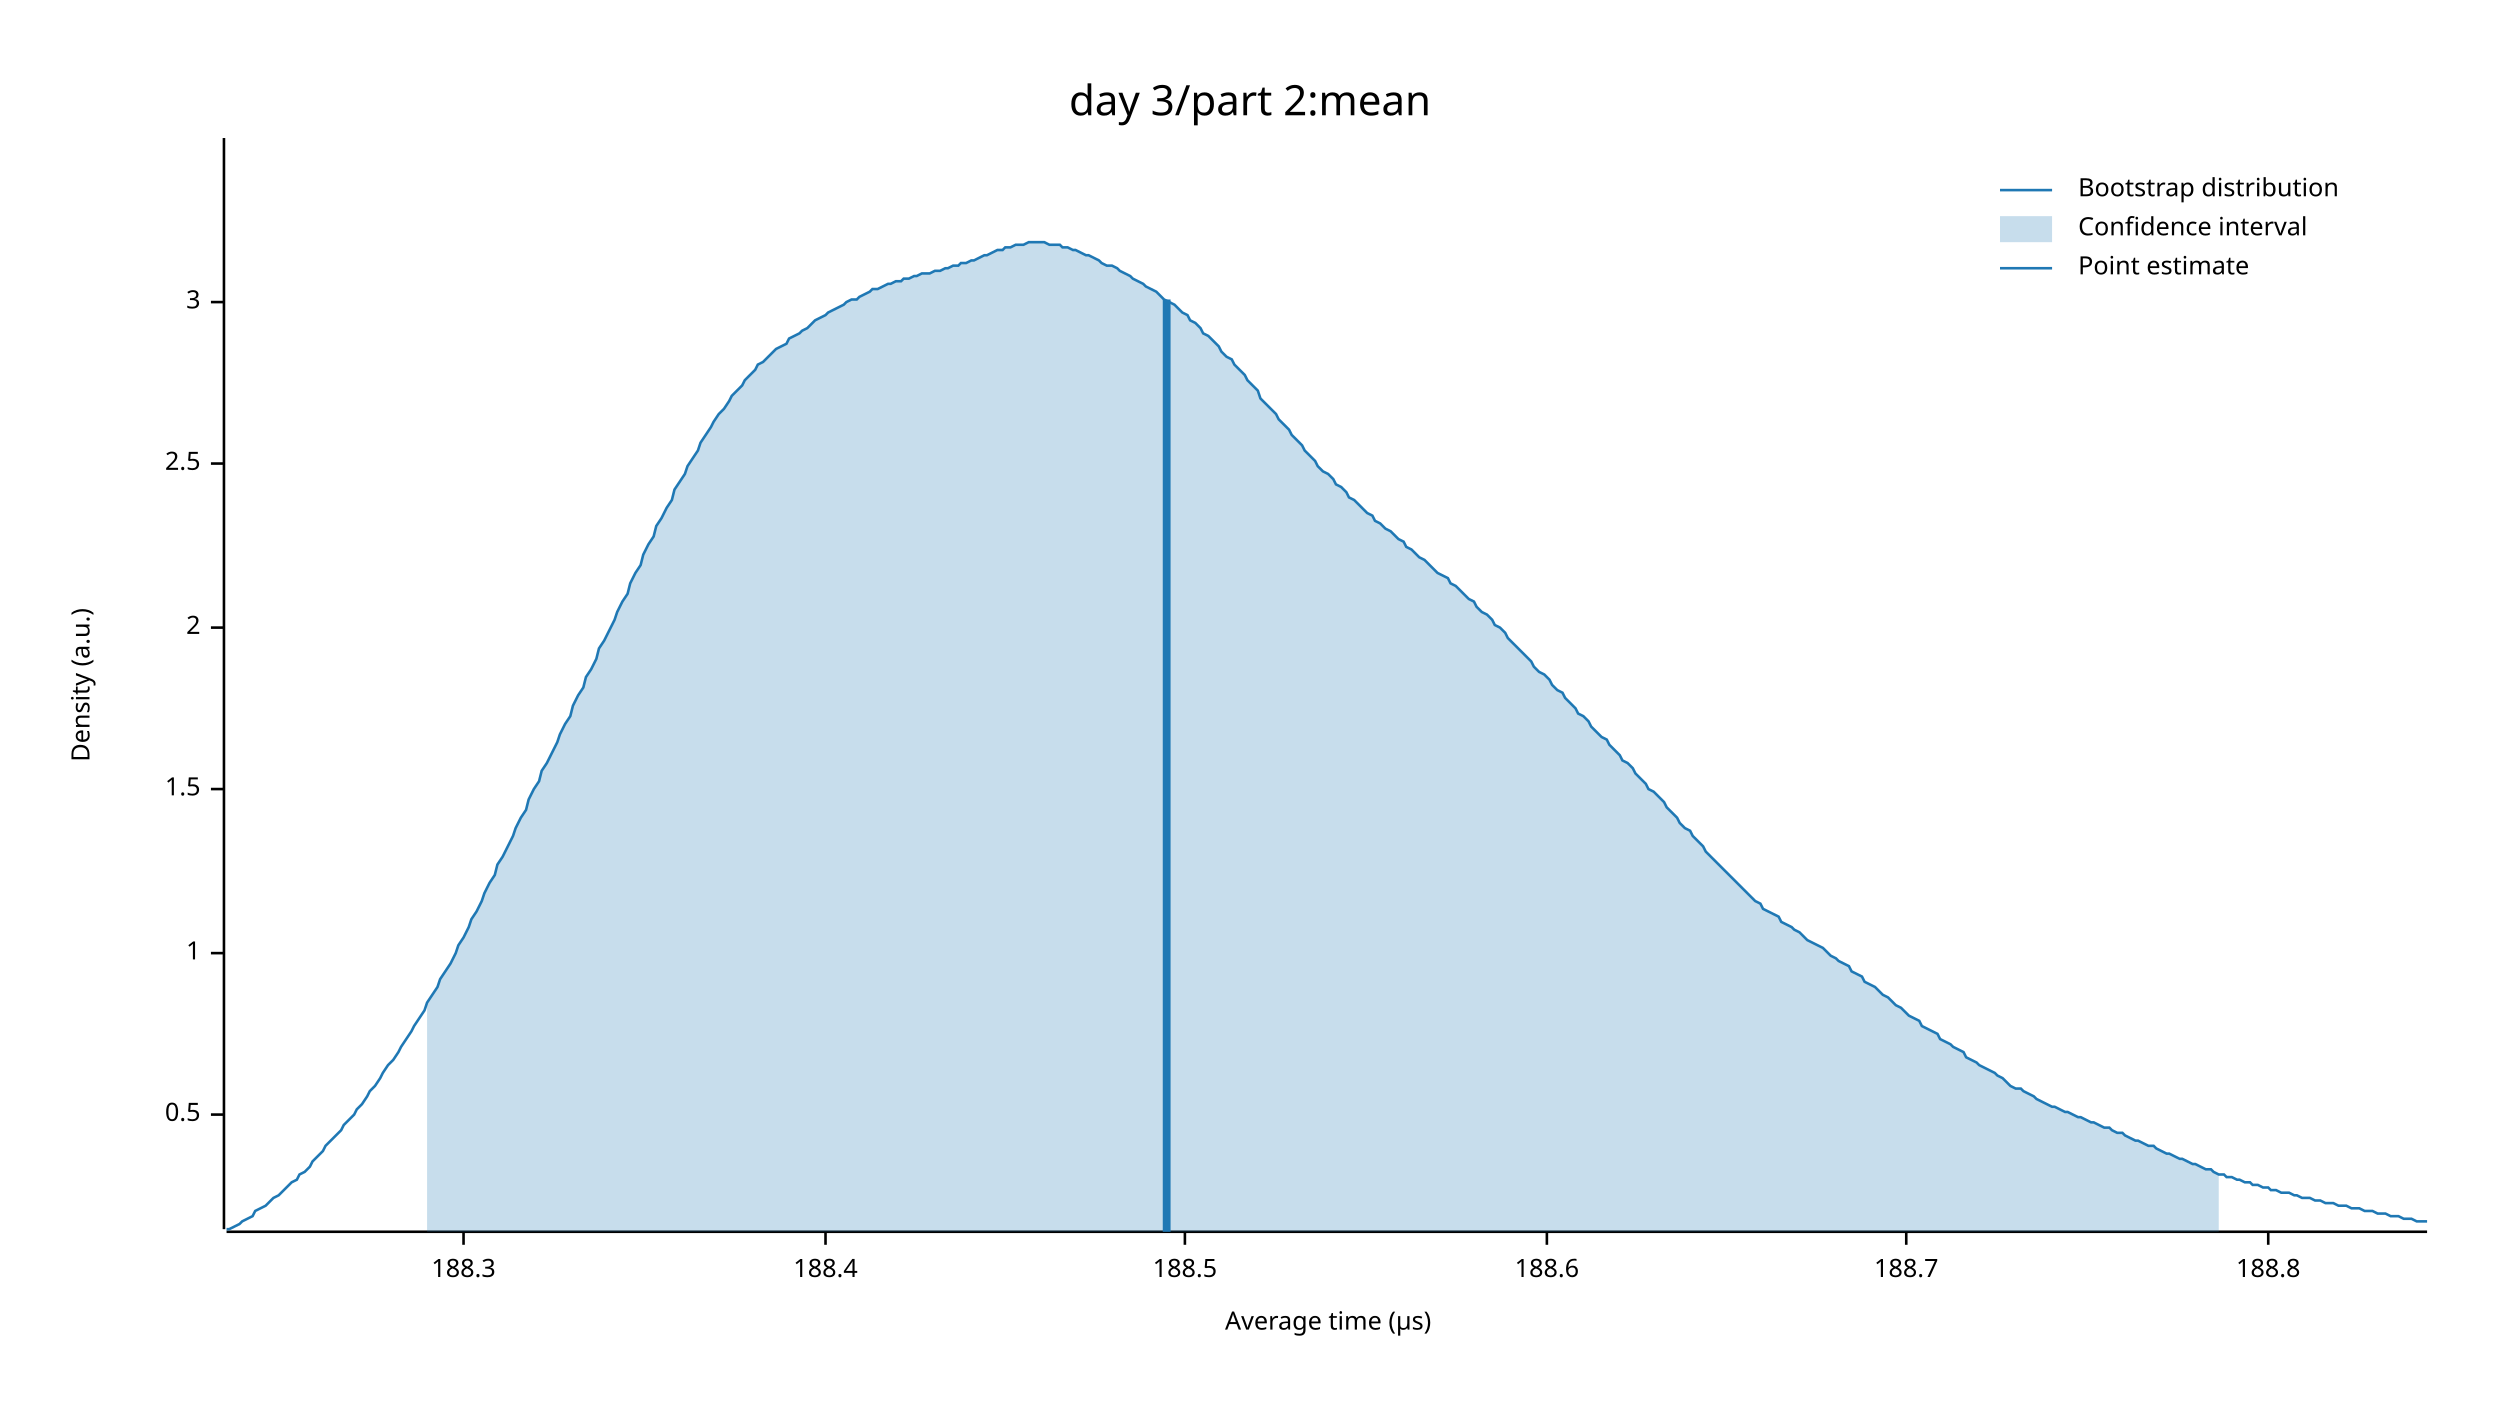
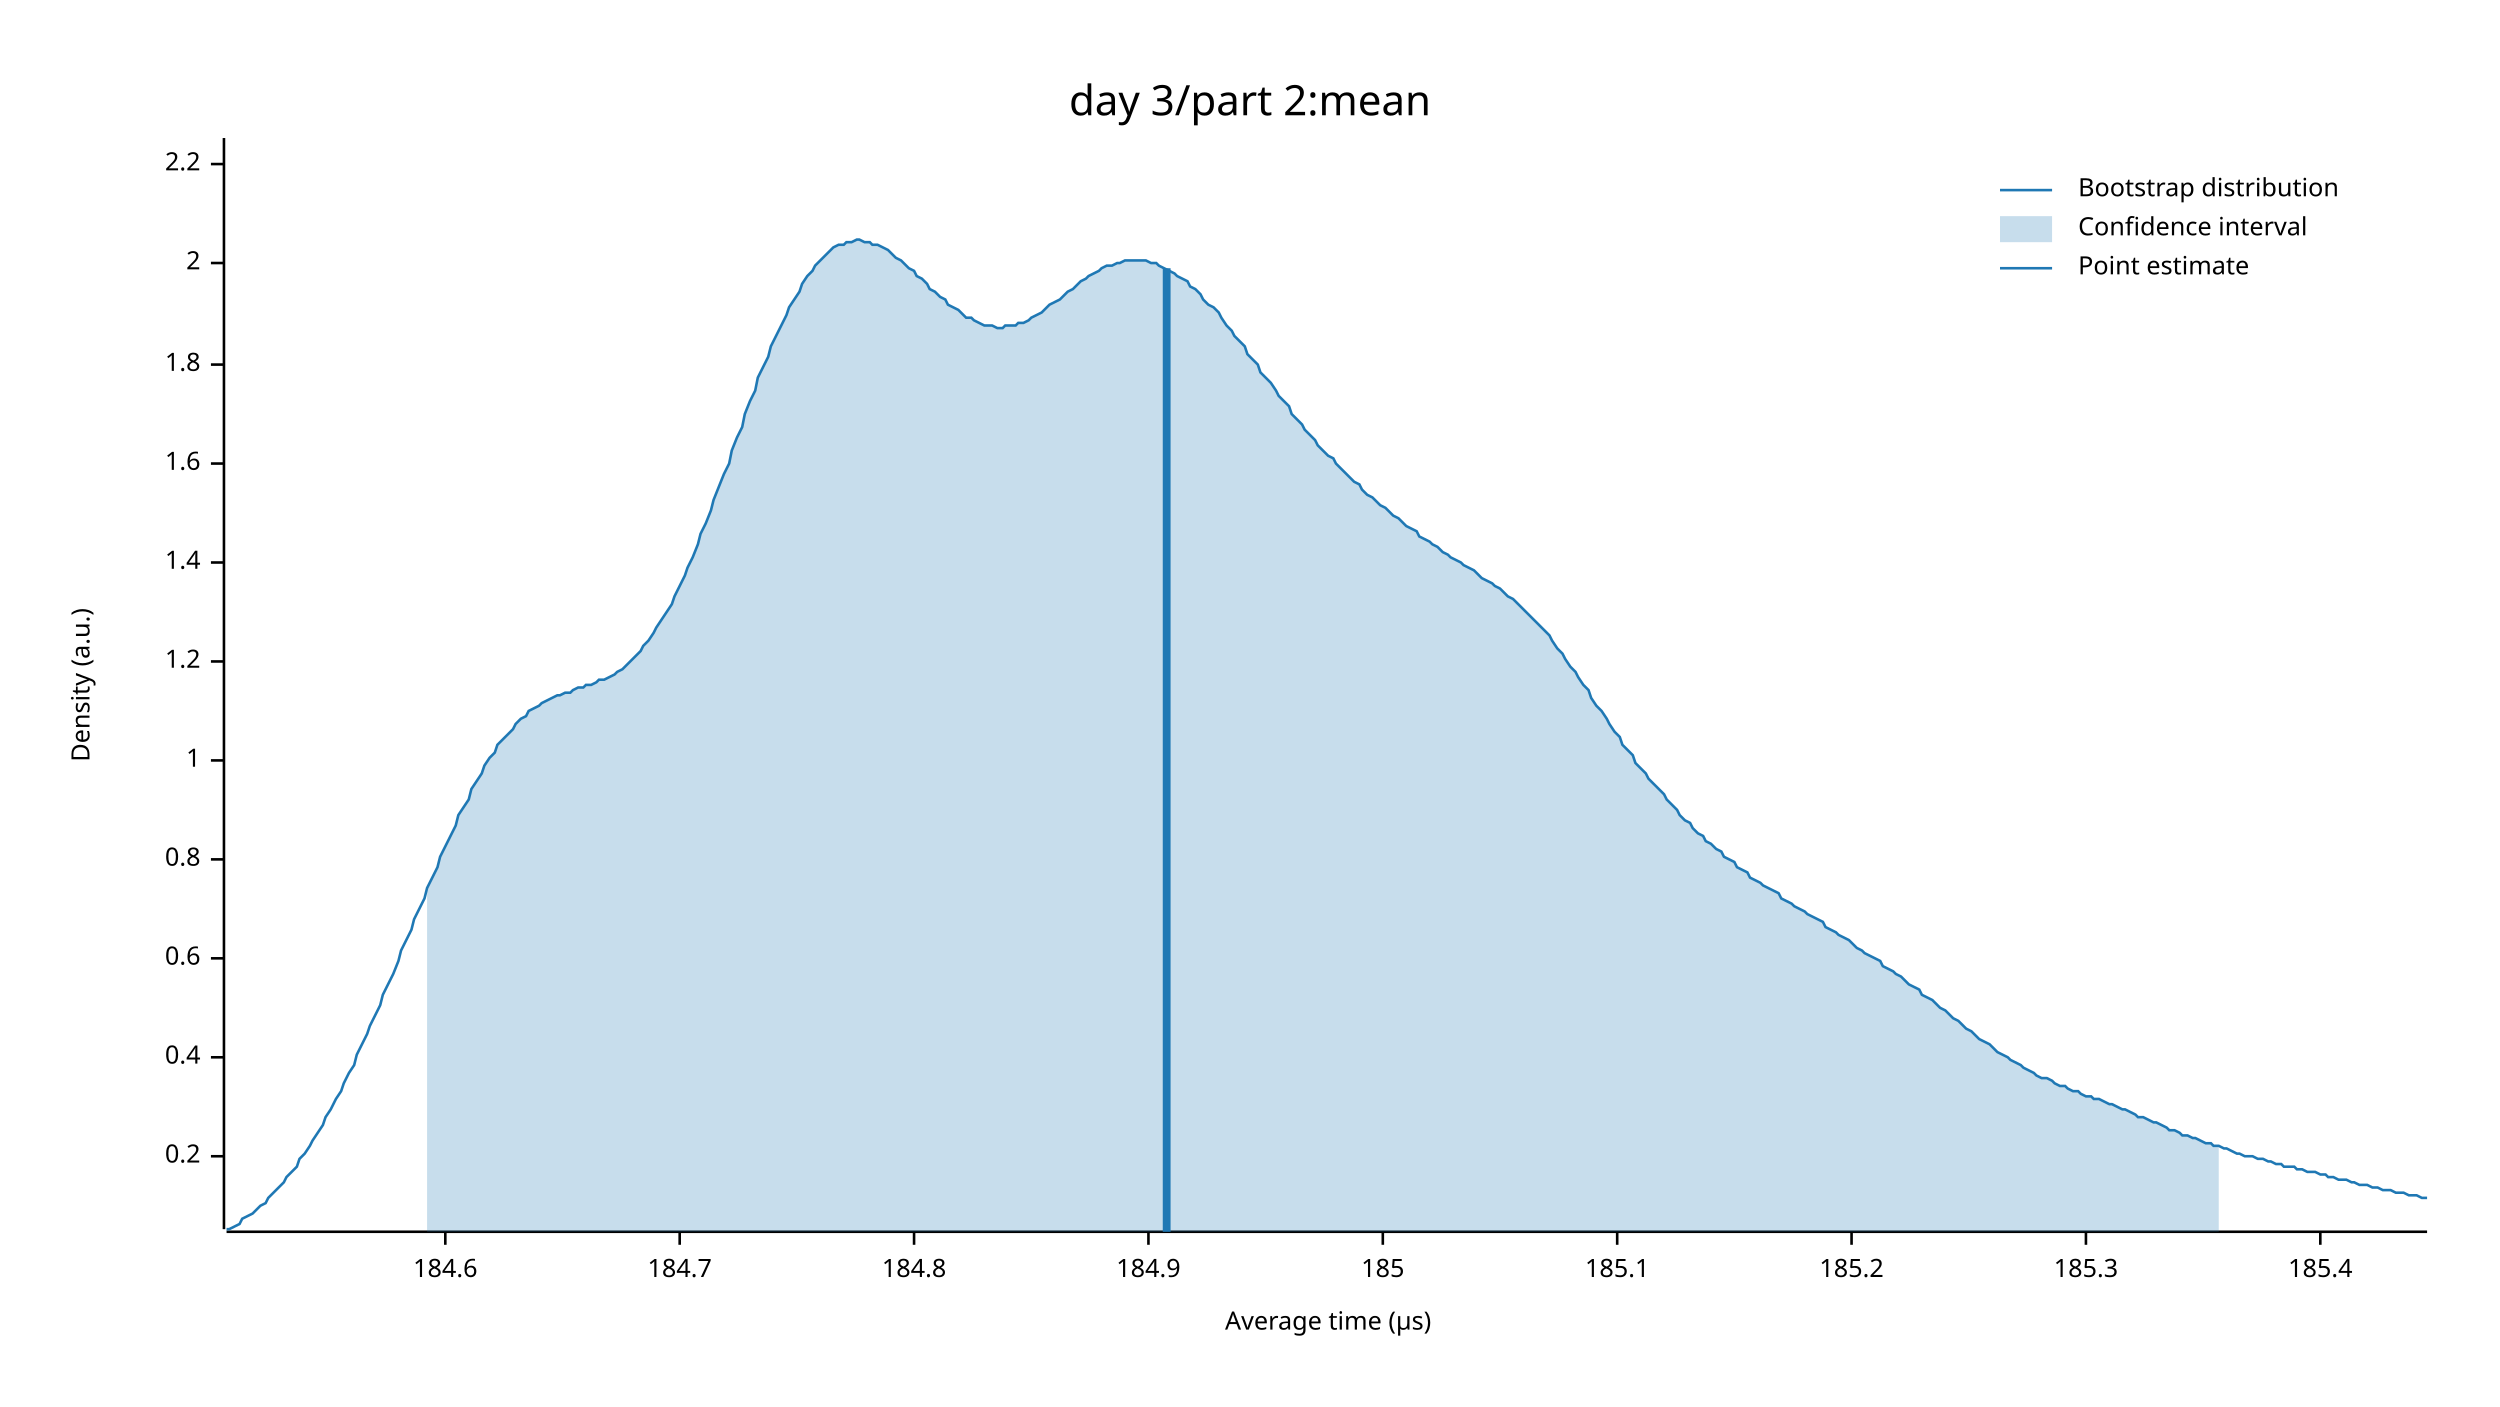
<svg xmlns="http://www.w3.org/2000/svg" width="960" height="540" viewBox="0 0 960 540">
  <text x="480" y="32" dy="0.76em" text-anchor="middle" font-family="sans-serif" font-size="16.129" opacity="1" fill="#000000">
day 3/part 2:mean
</text>
  <text x="27" y="263" dy="0.76em" text-anchor="middle" font-family="sans-serif" font-size="9.677" opacity="1" fill="#000000" transform="rotate(270, 27, 263)">
Density (a.u.)
</text>
  <text x="510" y="513" dy="-0.5ex" text-anchor="middle" font-family="sans-serif" font-size="9.677" opacity="1" fill="#000000">
Average time (µs)
</text>
  <polyline fill="none" opacity="1" stroke="#000000" stroke-width="1" points="86,53 86,472 " />
-   <text x="77" y="428" dy="0.5ex" text-anchor="end" font-family="sans-serif" font-size="9.677" opacity="1" fill="#000000">
- 0.5
+   <text x="77" y="444" dy="0.5ex" text-anchor="end" font-family="sans-serif" font-size="9.677" opacity="1" fill="#000000">
+ 0.2
</text>
-   <polyline fill="none" opacity="1" stroke="#000000" stroke-width="1" points="81,428 86,428 " />
-   <text x="77" y="366" dy="0.5ex" text-anchor="end" font-family="sans-serif" font-size="9.677" opacity="1" fill="#000000">
+   <polyline fill="none" opacity="1" stroke="#000000" stroke-width="1" points="81,444 86,444 " />
+   <text x="77" y="406" dy="0.5ex" text-anchor="end" font-family="sans-serif" font-size="9.677" opacity="1" fill="#000000">
+ 0.4
+ </text>
+   <polyline fill="none" opacity="1" stroke="#000000" stroke-width="1" points="81,406 86,406 " />
+   <text x="77" y="368" dy="0.5ex" text-anchor="end" font-family="sans-serif" font-size="9.677" opacity="1" fill="#000000">
+ 0.6
+ </text>
+   <polyline fill="none" opacity="1" stroke="#000000" stroke-width="1" points="81,368 86,368 " />
+   <text x="77" y="330" dy="0.5ex" text-anchor="end" font-family="sans-serif" font-size="9.677" opacity="1" fill="#000000">
+ 0.8
+ </text>
+   <polyline fill="none" opacity="1" stroke="#000000" stroke-width="1" points="81,330 86,330 " />
+   <text x="77" y="292" dy="0.5ex" text-anchor="end" font-family="sans-serif" font-size="9.677" opacity="1" fill="#000000">
1
</text>
-   <polyline fill="none" opacity="1" stroke="#000000" stroke-width="1" points="81,366 86,366 " />
-   <text x="77" y="303" dy="0.5ex" text-anchor="end" font-family="sans-serif" font-size="9.677" opacity="1" fill="#000000">
- 1.5
+   <polyline fill="none" opacity="1" stroke="#000000" stroke-width="1" points="81,292 86,292 " />
+   <text x="77" y="254" dy="0.5ex" text-anchor="end" font-family="sans-serif" font-size="9.677" opacity="1" fill="#000000">
+ 1.2
</text>
-   <polyline fill="none" opacity="1" stroke="#000000" stroke-width="1" points="81,303 86,303 " />
-   <text x="77" y="241" dy="0.5ex" text-anchor="end" font-family="sans-serif" font-size="9.677" opacity="1" fill="#000000">
+   <polyline fill="none" opacity="1" stroke="#000000" stroke-width="1" points="81,254 86,254 " />
+   <text x="77" y="216" dy="0.5ex" text-anchor="end" font-family="sans-serif" font-size="9.677" opacity="1" fill="#000000">
+ 1.4
+ </text>
+   <polyline fill="none" opacity="1" stroke="#000000" stroke-width="1" points="81,216 86,216 " />
+   <text x="77" y="178" dy="0.5ex" text-anchor="end" font-family="sans-serif" font-size="9.677" opacity="1" fill="#000000">
+ 1.6
+ </text>
+   <polyline fill="none" opacity="1" stroke="#000000" stroke-width="1" points="81,178 86,178 " />
+   <text x="77" y="140" dy="0.5ex" text-anchor="end" font-family="sans-serif" font-size="9.677" opacity="1" fill="#000000">
+ 1.8
+ </text>
+   <polyline fill="none" opacity="1" stroke="#000000" stroke-width="1" points="81,140 86,140 " />
+   <text x="77" y="101" dy="0.5ex" text-anchor="end" font-family="sans-serif" font-size="9.677" opacity="1" fill="#000000">
2
</text>
-   <polyline fill="none" opacity="1" stroke="#000000" stroke-width="1" points="81,241 86,241 " />
-   <text x="77" y="178" dy="0.5ex" text-anchor="end" font-family="sans-serif" font-size="9.677" opacity="1" fill="#000000">
- 2.5
+   <polyline fill="none" opacity="1" stroke="#000000" stroke-width="1" points="81,101 86,101 " />
+   <text x="77" y="63" dy="0.5ex" text-anchor="end" font-family="sans-serif" font-size="9.677" opacity="1" fill="#000000">
+ 2.2
</text>
-   <polyline fill="none" opacity="1" stroke="#000000" stroke-width="1" points="81,178 86,178 " />
-   <text x="77" y="116" dy="0.5ex" text-anchor="end" font-family="sans-serif" font-size="9.677" opacity="1" fill="#000000">
- 3
+   <polyline fill="none" opacity="1" stroke="#000000" stroke-width="1" points="81,63 86,63 " />
+   <polyline fill="none" opacity="1" stroke="#000000" stroke-width="1" points="87,473 932,473 " />
+   <text x="171" y="483" dy="0.76em" text-anchor="middle" font-family="sans-serif" font-size="9.677" opacity="1" fill="#000000">
+ 184.6
</text>
-   <polyline fill="none" opacity="1" stroke="#000000" stroke-width="1" points="81,116 86,116 " />
-   <polyline fill="none" opacity="1" stroke="#000000" stroke-width="1" points="87,473 932,473 " />
-   <text x="178" y="483" dy="0.76em" text-anchor="middle" font-family="sans-serif" font-size="9.677" opacity="1" fill="#000000">
- 188.3
+   <polyline fill="none" opacity="1" stroke="#000000" stroke-width="1" points="171,473 171,478 " />
+   <text x="261" y="483" dy="0.76em" text-anchor="middle" font-family="sans-serif" font-size="9.677" opacity="1" fill="#000000">
+ 184.7
</text>
-   <polyline fill="none" opacity="1" stroke="#000000" stroke-width="1" points="178,473 178,478 " />
-   <text x="317" y="483" dy="0.76em" text-anchor="middle" font-family="sans-serif" font-size="9.677" opacity="1" fill="#000000">
- 188.4
+   <polyline fill="none" opacity="1" stroke="#000000" stroke-width="1" points="261,473 261,478 " />
+   <text x="351" y="483" dy="0.76em" text-anchor="middle" font-family="sans-serif" font-size="9.677" opacity="1" fill="#000000">
+ 184.8
</text>
-   <polyline fill="none" opacity="1" stroke="#000000" stroke-width="1" points="317,473 317,478 " />
-   <text x="455" y="483" dy="0.76em" text-anchor="middle" font-family="sans-serif" font-size="9.677" opacity="1" fill="#000000">
- 188.5
+   <polyline fill="none" opacity="1" stroke="#000000" stroke-width="1" points="351,473 351,478 " />
+   <text x="441" y="483" dy="0.76em" text-anchor="middle" font-family="sans-serif" font-size="9.677" opacity="1" fill="#000000">
+ 184.9
</text>
-   <polyline fill="none" opacity="1" stroke="#000000" stroke-width="1" points="455,473 455,478 " />
-   <text x="594" y="483" dy="0.76em" text-anchor="middle" font-family="sans-serif" font-size="9.677" opacity="1" fill="#000000">
- 188.6
+   <polyline fill="none" opacity="1" stroke="#000000" stroke-width="1" points="441,473 441,478 " />
+   <text x="531" y="483" dy="0.76em" text-anchor="middle" font-family="sans-serif" font-size="9.677" opacity="1" fill="#000000">
+ 185
</text>
-   <polyline fill="none" opacity="1" stroke="#000000" stroke-width="1" points="594,473 594,478 " />
-   <text x="732" y="483" dy="0.76em" text-anchor="middle" font-family="sans-serif" font-size="9.677" opacity="1" fill="#000000">
- 188.7
+   <polyline fill="none" opacity="1" stroke="#000000" stroke-width="1" points="531,473 531,478 " />
+   <text x="621" y="483" dy="0.76em" text-anchor="middle" font-family="sans-serif" font-size="9.677" opacity="1" fill="#000000">
+ 185.1
</text>
-   <polyline fill="none" opacity="1" stroke="#000000" stroke-width="1" points="732,473 732,478 " />
-   <text x="871" y="483" dy="0.76em" text-anchor="middle" font-family="sans-serif" font-size="9.677" opacity="1" fill="#000000">
- 188.8
+   <polyline fill="none" opacity="1" stroke="#000000" stroke-width="1" points="621,473 621,478 " />
+   <text x="711" y="483" dy="0.76em" text-anchor="middle" font-family="sans-serif" font-size="9.677" opacity="1" fill="#000000">
+ 185.2
</text>
-   <polyline fill="none" opacity="1" stroke="#000000" stroke-width="1" points="871,473 871,478 " />
-   <polyline fill="none" opacity="1" stroke="#1F78B4" stroke-width="1" points="87,472 88,472 90,471 92,470 93,469 95,468 97,467 98,465 100,464 102,463 103,462 105,460 107,459 109,457 110,456 112,454 114,453 115,451 117,450 119,448 120,446 122,444 124,442 125,440 127,438 129,436 131,434 132,432 134,430 136,428 137,426 139,424 141,421 142,419 144,417 146,414 147,412 149,409 151,407 153,404 154,402 156,399 158,396 159,394 161,391 163,388 164,385 166,382 168,379 169,376 171,373 173,370 175,366 176,363 178,360 180,356 181,353 183,350 185,346 186,343 188,339 190,336 191,332 193,329 195,325 197,321 198,318 200,314 202,311 203,307 205,303 207,300 208,296 210,293 212,289 214,285 215,282 217,278 219,275 220,271 222,267 224,264 225,260 227,257 229,253 230,249 232,246 234,242 236,238 237,235 239,231 241,228 242,224 244,220 246,217 247,213 249,209 251,206 252,202 254,199 256,195 258,192 259,188 261,185 263,182 264,179 266,176 268,173 269,170 271,167 273,164 274,162 276,159 278,157 280,154 281,152 283,150 285,148 286,146 288,144 290,142 291,140 293,139 295,137 296,136 298,134 300,133 302,132 303,130 305,129 307,128 308,127 310,126 312,124 313,123 315,122 317,121 318,120 320,119 322,118 324,117 325,116 327,115 329,115 330,114 332,113 334,112 335,111 337,111 339,110 341,109 342,109 344,108 346,108 347,107 349,107 351,106 352,106 354,105 356,105 357,105 359,104 361,104 363,103 364,103 366,102 368,102 369,101 371,101 373,100 374,100 376,99 378,98 379,98 381,97 383,96 385,96 386,95 388,95 390,94 391,94 393,94 395,93 396,93 398,93 400,93 401,93 403,94 405,94 407,94 408,95 410,95 412,96 413,96 415,97 417,98 418,98 420,99 422,100 423,101 425,102 427,102 429,103 430,104 432,105 434,106 435,107 437,108 439,109 440,110 442,111 444,112 445,113 447,115 449,116 451,117 452,118 454,120 456,121 457,123 459,124 461,126 462,128 464,129 466,131 468,133 469,135 471,137 473,138 474,140 476,142 478,144 479,146 481,148 483,150 484,153 486,155 488,157 490,159 491,161 493,163 495,165 496,167 498,169 500,171 501,173 503,175 505,177 506,179 508,181 510,182 512,184 513,186 515,187 517,189 518,191 520,192 522,194 523,195 525,197 527,198 528,200 530,201 532,203 534,204 535,205 537,207 539,208 540,210 542,211 544,213 545,214 547,215 549,217 550,218 552,220 554,221 556,222 557,224 559,225 561,227 562,228 564,230 566,231 567,233 569,235 571,236 573,238 574,240 576,241 578,243 579,245 581,247 583,249 584,250 586,252 588,254 589,256 591,258 593,259 595,261 596,263 598,265 600,266 601,268 603,270 605,272 606,274 608,275 610,277 611,279 613,281 615,283 617,284 618,286 620,288 622,290 623,292 625,293 627,295 628,297 630,299 632,301 633,303 635,304 637,306 639,308 640,310 642,312 644,314 645,316 647,318 649,319 650,321 652,323 654,325 655,327 657,329 659,331 661,333 662,334 664,336 666,338 667,339 669,341 671,343 672,344 674,346 676,347 677,349 679,350 681,351 683,352 684,354 686,355 688,356 689,357 691,358 693,360 694,361 696,362 698,363 700,364 701,365 703,367 705,368 706,369 708,370 710,371 711,373 713,374 715,375 716,377 718,378 720,379 722,381 723,382 725,383 727,385 728,386 730,387 732,389 733,390 735,391 737,392 738,394 740,395 742,396 744,397 745,399 747,400 749,401 750,402 752,403 754,404 755,406 757,407 759,408 760,409 762,410 764,411 766,412 767,413 769,414 771,416 772,417 774,418 776,418 777,419 779,420 781,421 782,422 784,423 786,424 788,425 789,425 791,426 793,427 794,427 796,428 798,429 799,429 801,430 803,431 804,431 806,432 808,433 810,433 811,434 813,435 815,435 816,436 818,437 820,438 821,438 823,439 825,440 827,440 828,441 830,442 832,443 833,443 835,444 837,445 838,445 840,446 842,447 843,447 845,448 847,449 849,449 850,450 852,451 854,451 855,452 857,452 859,453 860,453 862,454 864,454 865,455 867,455 869,456 871,456 872,457 874,457 876,458 877,458 879,458 881,459 882,459 884,460 886,460 887,460 889,461 891,461 893,462 894,462 896,462 898,463 899,463 901,463 903,464 904,464 906,464 908,465 909,465 911,465 913,466 915,466 916,466 918,467 920,467 921,467 923,468 925,468 926,468 928,469 930,469 932,469 " />
-   <polygon opacity="0.25" fill="#1F78B4" points="164,385 166,382 168,379 169,376 171,373 173,370 175,366 176,363 178,360 180,356 181,353 183,350 185,346 186,343 188,339 190,336 191,332 193,329 195,325 197,321 198,318 200,314 202,311 203,307 205,303 207,300 208,296 210,293 212,289 214,285 215,282 217,278 219,275 220,271 222,267 224,264 225,260 227,257 229,253 230,249 232,246 234,242 236,238 237,235 239,231 241,228 242,224 244,220 246,217 247,213 249,209 251,206 252,202 254,199 256,195 258,192 259,188 261,185 263,182 264,179 266,176 268,173 269,170 271,167 273,164 274,162 276,159 278,157 280,154 281,152 283,150 285,148 286,146 288,144 290,142 291,140 293,139 295,137 296,136 298,134 300,133 302,132 303,130 305,129 307,128 308,127 310,126 312,124 313,123 315,122 317,121 318,120 320,119 322,118 324,117 325,116 327,115 329,115 330,114 332,113 334,112 335,111 337,111 339,110 341,109 342,109 344,108 346,108 347,107 349,107 351,106 352,106 354,105 356,105 357,105 359,104 361,104 363,103 364,103 366,102 368,102 369,101 371,101 373,100 374,100 376,99 378,98 379,98 381,97 383,96 385,96 386,95 388,95 390,94 391,94 393,94 395,93 396,93 398,93 400,93 401,93 403,94 405,94 407,94 408,95 410,95 412,96 413,96 415,97 417,98 418,98 420,99 422,100 423,101 425,102 427,102 429,103 430,104 432,105 434,106 435,107 437,108 439,109 440,110 442,111 444,112 445,113 447,115 449,116 451,117 452,118 454,120 456,121 457,123 459,124 461,126 462,128 464,129 466,131 468,133 469,135 471,137 473,138 474,140 476,142 478,144 479,146 481,148 483,150 484,153 486,155 488,157 490,159 491,161 493,163 495,165 496,167 498,169 500,171 501,173 503,175 505,177 506,179 508,181 510,182 512,184 513,186 515,187 517,189 518,191 520,192 522,194 523,195 525,197 527,198 528,200 530,201 532,203 534,204 535,205 537,207 539,208 540,210 542,211 544,213 545,214 547,215 549,217 550,218 552,220 554,221 556,222 557,224 559,225 561,227 562,228 564,230 566,231 567,233 569,235 571,236 573,238 574,240 576,241 578,243 579,245 581,247 583,249 584,250 586,252 588,254 589,256 591,258 593,259 595,261 596,263 598,265 600,266 601,268 603,270 605,272 606,274 608,275 610,277 611,279 613,281 615,283 617,284 618,286 620,288 622,290 623,292 625,293 627,295 628,297 630,299 632,301 633,303 635,304 637,306 639,308 640,310 642,312 644,314 645,316 647,318 649,319 650,321 652,323 654,325 655,327 657,329 659,331 661,333 662,334 664,336 666,338 667,339 669,341 671,343 672,344 674,346 676,347 677,349 679,350 681,351 683,352 684,354 686,355 688,356 689,357 691,358 693,360 694,361 696,362 698,363 700,364 701,365 703,367 705,368 706,369 708,370 710,371 711,373 713,374 715,375 716,377 718,378 720,379 722,381 723,382 725,383 727,385 728,386 730,387 732,389 733,390 735,391 737,392 738,394 740,395 742,396 744,397 745,399 747,400 749,401 750,402 752,403 754,404 755,406 757,407 759,408 760,409 762,410 764,411 766,412 767,413 769,414 771,416 772,417 774,418 776,418 777,419 779,420 781,421 782,422 784,423 786,424 788,425 789,425 791,426 793,427 794,427 796,428 798,429 799,429 801,430 803,431 804,431 806,432 808,433 810,433 811,434 813,435 815,435 816,436 818,437 820,438 821,438 823,439 825,440 827,440 828,441 830,442 832,443 833,443 835,444 837,445 838,445 840,446 842,447 843,447 845,448 847,449 849,449 850,450 852,451 852,473 164,473 " />
-   <polyline fill="none" opacity="1" stroke="#1F78B4" stroke-width="3" points="448,473 448,115 " />
+   <polyline fill="none" opacity="1" stroke="#000000" stroke-width="1" points="711,473 711,478 " />
+   <text x="801" y="483" dy="0.76em" text-anchor="middle" font-family="sans-serif" font-size="9.677" opacity="1" fill="#000000">
+ 185.3
+ </text>
+   <polyline fill="none" opacity="1" stroke="#000000" stroke-width="1" points="801,473 801,478 " />
+   <text x="891" y="483" dy="0.76em" text-anchor="middle" font-family="sans-serif" font-size="9.677" opacity="1" fill="#000000">
+ 185.4
+ </text>
+   <polyline fill="none" opacity="1" stroke="#000000" stroke-width="1" points="891,473 891,478 " />
+   <polyline fill="none" opacity="1" stroke="#1F78B4" stroke-width="1" points="87,472 88,472 90,471 92,470 93,468 95,467 97,466 98,465 100,463 102,462 103,460 105,458 107,456 109,454 110,452 112,450 114,448 115,445 117,443 119,440 120,438 122,435 124,432 125,429 127,426 129,422 131,419 132,416 134,412 136,409 137,405 139,401 141,397 142,394 144,390 146,386 147,382 149,378 151,374 153,369 154,365 156,361 158,357 159,353 161,349 163,345 164,341 166,337 168,333 169,329 171,325 173,321 175,317 176,313 178,310 180,307 181,303 183,300 185,297 186,294 188,291 190,289 191,286 193,284 195,282 197,280 198,278 200,276 202,275 203,273 205,272 207,271 208,270 210,269 212,268 214,267 215,267 217,266 219,266 220,265 222,264 224,264 225,263 227,263 229,262 230,261 232,261 234,260 236,259 237,258 239,257 241,255 242,254 244,252 246,250 247,248 249,246 251,243 252,241 254,238 256,235 258,232 259,229 261,225 263,221 264,218 266,214 268,209 269,205 271,201 273,196 274,192 276,187 278,182 280,178 281,173 283,168 285,164 286,159 288,154 290,150 291,145 293,141 295,137 296,133 298,129 300,125 302,121 303,118 305,115 307,112 308,109 310,106 312,104 313,102 315,100 317,98 318,97 320,95 322,94 324,94 325,93 327,93 329,92 330,92 332,93 334,93 335,94 337,94 339,95 341,96 342,97 344,99 346,100 347,101 349,103 351,104 352,106 354,107 356,109 357,111 359,112 361,114 363,115 364,117 366,118 368,119 369,120 371,122 373,122 374,123 376,124 378,125 379,125 381,125 383,126 385,126 386,125 388,125 390,125 391,124 393,124 395,123 396,122 398,121 400,120 401,119 403,117 405,116 407,115 408,114 410,112 412,111 413,110 415,108 417,107 418,106 420,105 422,104 423,103 425,102 427,102 429,101 430,101 432,100 434,100 435,100 437,100 439,100 440,100 442,101 444,101 445,102 447,103 449,104 451,105 452,106 454,107 456,108 457,110 459,111 461,113 462,115 464,117 466,118 468,120 469,122 471,125 473,127 474,129 476,131 478,133 479,136 481,138 483,140 484,143 486,145 488,147 490,150 491,152 493,154 495,156 496,159 498,161 500,163 501,165 503,167 505,169 506,171 508,173 510,175 512,176 513,178 515,180 517,182 518,183 520,185 522,186 523,188 525,190 527,191 528,192 530,194 532,195 534,197 535,198 537,199 539,201 540,202 542,203 544,204 545,206 547,207 549,208 550,209 552,210 554,212 556,213 557,214 559,215 561,216 562,217 564,218 566,219 567,220 569,222 571,223 573,224 574,225 576,226 578,228 579,229 581,230 583,232 584,233 586,235 588,237 589,238 591,240 593,242 595,244 596,246 598,249 600,251 601,253 603,256 605,258 606,260 608,263 610,265 611,268 613,271 615,273 617,276 618,278 620,281 622,283 623,286 625,288 627,290 628,293 630,295 632,297 633,299 635,301 637,303 639,305 640,307 642,309 644,311 645,313 647,315 649,316 650,318 652,320 654,321 655,323 657,324 659,326 661,327 662,329 664,330 666,331 667,333 669,334 671,335 672,337 674,338 676,339 677,340 679,341 681,342 683,343 684,345 686,346 688,347 689,348 691,349 693,350 694,351 696,352 698,353 700,354 701,356 703,357 705,358 706,359 708,360 710,361 711,362 713,364 715,365 716,366 718,367 720,368 722,369 723,371 725,372 727,373 728,374 730,375 732,377 733,378 735,379 737,380 738,382 740,383 742,384 744,386 745,387 747,388 749,390 750,391 752,392 754,394 755,395 757,396 759,398 760,399 762,400 764,401 766,403 767,404 769,405 771,406 772,407 774,408 776,409 777,410 779,411 781,412 782,413 784,414 786,414 788,415 789,416 791,417 793,417 794,418 796,419 798,419 799,420 801,421 803,421 804,422 806,422 808,423 810,424 811,424 813,425 815,426 816,426 818,427 820,428 821,429 823,429 825,430 827,431 828,431 830,432 832,433 833,434 835,434 837,435 838,436 840,436 842,437 843,437 845,438 847,439 849,439 850,440 852,440 854,441 855,441 857,442 859,443 860,443 862,444 864,444 865,444 867,445 869,445 871,446 872,446 874,447 876,447 877,448 879,448 881,448 882,449 884,449 886,450 887,450 889,450 891,451 893,451 894,452 896,452 898,453 899,453 901,453 903,454 904,454 906,455 908,455 909,455 911,456 913,456 915,457 916,457 918,457 920,458 921,458 923,458 925,459 926,459 928,459 930,460 932,460 " />
+   <polygon opacity="0.25" fill="#1F78B4" points="164,341 166,337 168,333 169,329 171,325 173,321 175,317 176,313 178,310 180,307 181,303 183,300 185,297 186,294 188,291 190,289 191,286 193,284 195,282 197,280 198,278 200,276 202,275 203,273 205,272 207,271 208,270 210,269 212,268 214,267 215,267 217,266 219,266 220,265 222,264 224,264 225,263 227,263 229,262 230,261 232,261 234,260 236,259 237,258 239,257 241,255 242,254 244,252 246,250 247,248 249,246 251,243 252,241 254,238 256,235 258,232 259,229 261,225 263,221 264,218 266,214 268,209 269,205 271,201 273,196 274,192 276,187 278,182 280,178 281,173 283,168 285,164 286,159 288,154 290,150 291,145 293,141 295,137 296,133 298,129 300,125 302,121 303,118 305,115 307,112 308,109 310,106 312,104 313,102 315,100 317,98 318,97 320,95 322,94 324,94 325,93 327,93 329,92 330,92 332,93 334,93 335,94 337,94 339,95 341,96 342,97 344,99 346,100 347,101 349,103 351,104 352,106 354,107 356,109 357,111 359,112 361,114 363,115 364,117 366,118 368,119 369,120 371,122 373,122 374,123 376,124 378,125 379,125 381,125 383,126 385,126 386,125 388,125 390,125 391,124 393,124 395,123 396,122 398,121 400,120 401,119 403,117 405,116 407,115 408,114 410,112 412,111 413,110 415,108 417,107 418,106 420,105 422,104 423,103 425,102 427,102 429,101 430,101 432,100 434,100 435,100 437,100 439,100 440,100 442,101 444,101 445,102 447,103 449,104 451,105 452,106 454,107 456,108 457,110 459,111 461,113 462,115 464,117 466,118 468,120 469,122 471,125 473,127 474,129 476,131 478,133 479,136 481,138 483,140 484,143 486,145 488,147 490,150 491,152 493,154 495,156 496,159 498,161 500,163 501,165 503,167 505,169 506,171 508,173 510,175 512,176 513,178 515,180 517,182 518,183 520,185 522,186 523,188 525,190 527,191 528,192 530,194 532,195 534,197 535,198 537,199 539,201 540,202 542,203 544,204 545,206 547,207 549,208 550,209 552,210 554,212 556,213 557,214 559,215 561,216 562,217 564,218 566,219 567,220 569,222 571,223 573,224 574,225 576,226 578,228 579,229 581,230 583,232 584,233 586,235 588,237 589,238 591,240 593,242 595,244 596,246 598,249 600,251 601,253 603,256 605,258 606,260 608,263 610,265 611,268 613,271 615,273 617,276 618,278 620,281 622,283 623,286 625,288 627,290 628,293 630,295 632,297 633,299 635,301 637,303 639,305 640,307 642,309 644,311 645,313 647,315 649,316 650,318 652,320 654,321 655,323 657,324 659,326 661,327 662,329 664,330 666,331 667,333 669,334 671,335 672,337 674,338 676,339 677,340 679,341 681,342 683,343 684,345 686,346 688,347 689,348 691,349 693,350 694,351 696,352 698,353 700,354 701,356 703,357 705,358 706,359 708,360 710,361 711,362 713,364 715,365 716,366 718,367 720,368 722,369 723,371 725,372 727,373 728,374 730,375 732,377 733,378 735,379 737,380 738,382 740,383 742,384 744,386 745,387 747,388 749,390 750,391 752,392 754,394 755,395 757,396 759,398 760,399 762,400 764,401 766,403 767,404 769,405 771,406 772,407 774,408 776,409 777,410 779,411 781,412 782,413 784,414 786,414 788,415 789,416 791,417 793,417 794,418 796,419 798,419 799,420 801,421 803,421 804,422 806,422 808,423 810,424 811,424 813,425 815,426 816,426 818,427 820,428 821,429 823,429 825,430 827,431 828,431 830,432 832,433 833,434 835,434 837,435 838,436 840,436 842,437 843,437 845,438 847,439 849,439 850,440 852,440 852,473 164,473 " />
+   <polyline fill="none" opacity="1" stroke="#1F78B4" stroke-width="3" points="448,473 448,103 " />
  <text x="798" y="68" dy="0.76em" text-anchor="start" font-family="sans-serif" font-size="9.677" opacity="1" fill="#000000">
Bootstrap distribution
</text>
  <text x="798" y="83" dy="0.76em" text-anchor="start" font-family="sans-serif" font-size="9.677" opacity="1" fill="#000000">
Confidence interval
</text>
  <text x="798" y="98" dy="0.76em" text-anchor="start" font-family="sans-serif" font-size="9.677" opacity="1" fill="#000000">
Point estimate
</text>
  <polyline fill="none" opacity="1" stroke="#1F78B4" stroke-width="1" points="768,73 788,73 " />
  <rect x="768" y="83" width="20" height="10" opacity="0.25" fill="#1F78B4" stroke="none" />
  <polyline fill="none" opacity="1" stroke="#1F78B4" stroke-width="1" points="768,103 788,103 " />
</svg>
